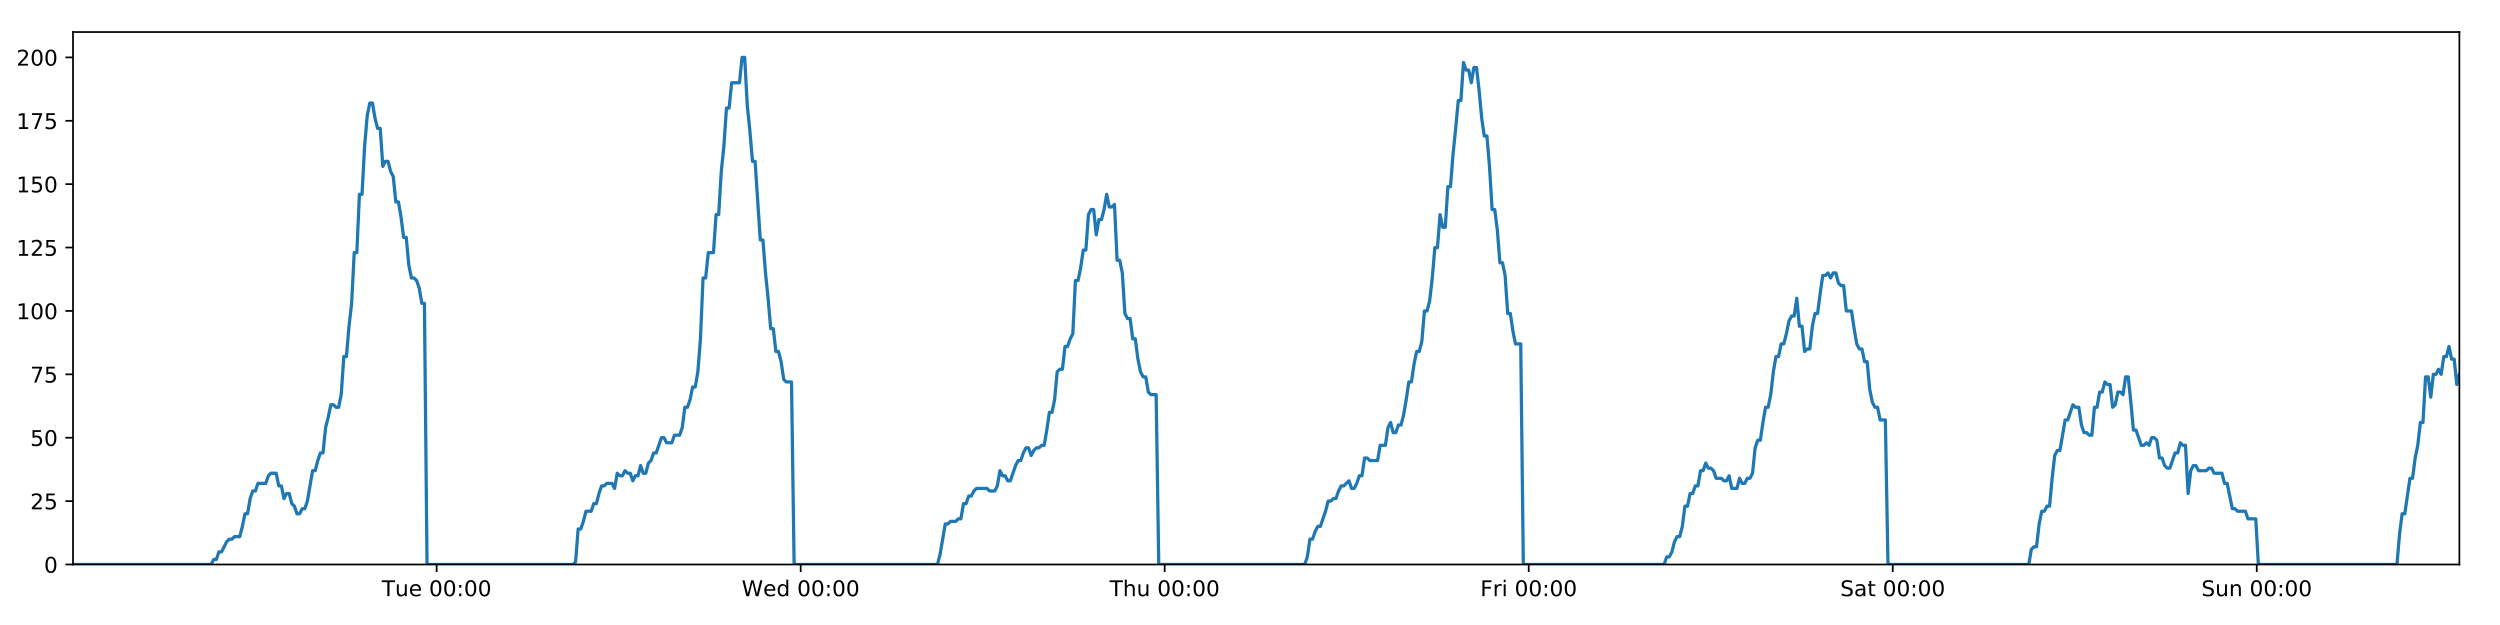
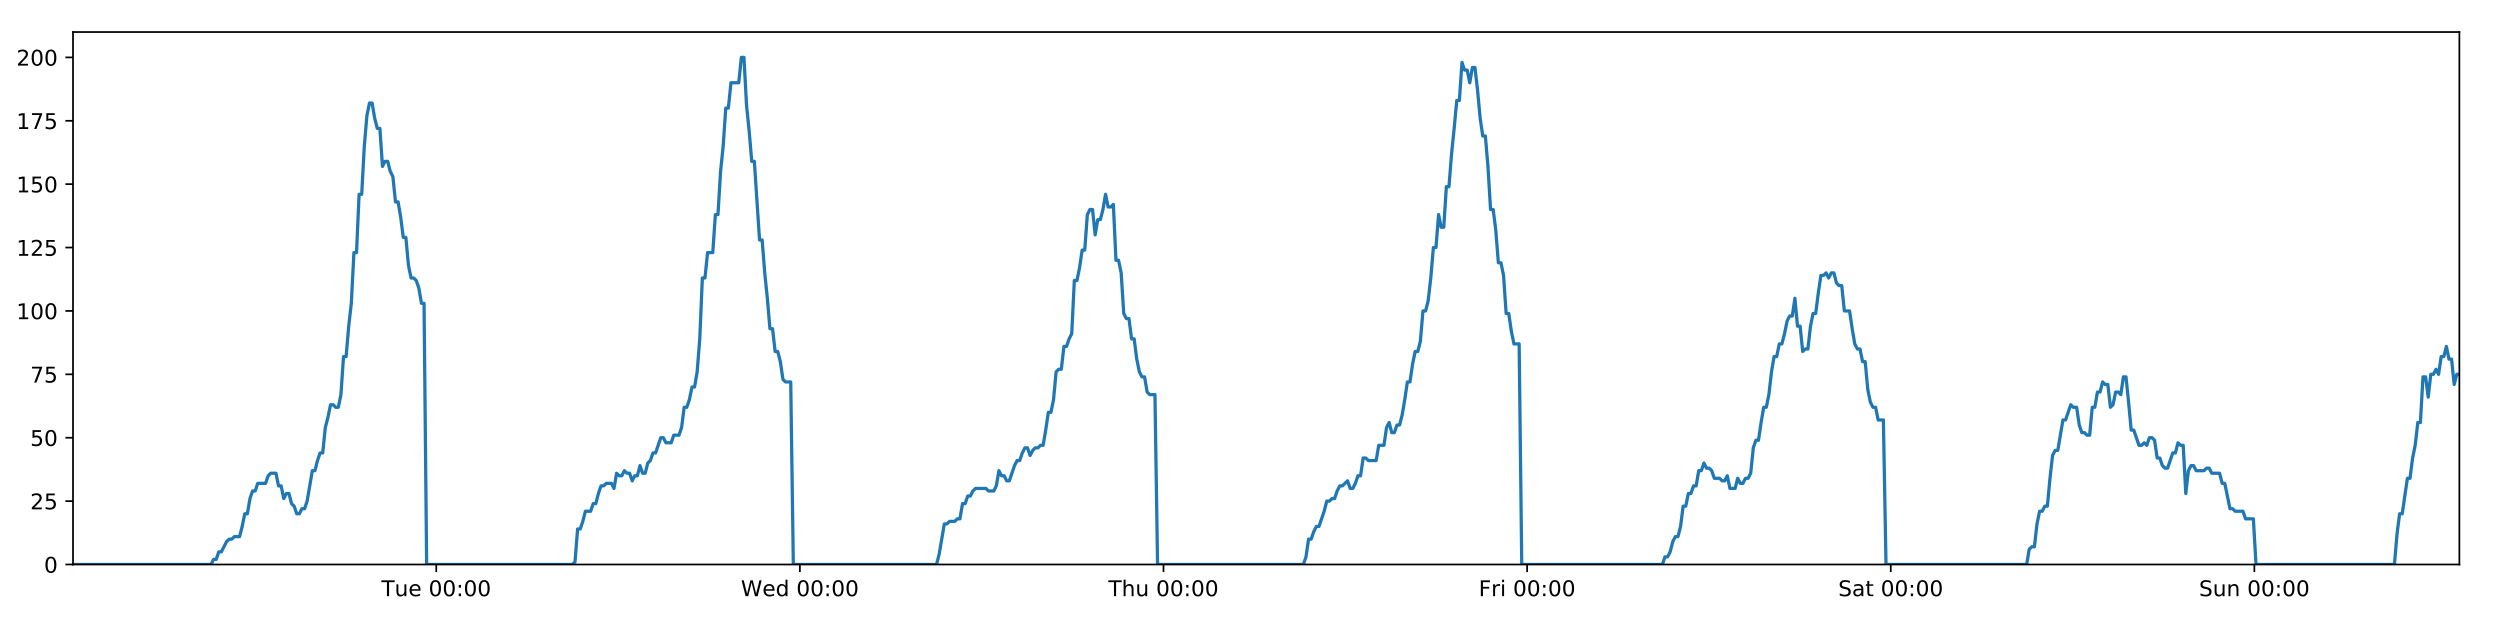
<svg xmlns="http://www.w3.org/2000/svg" xmlns:xlink="http://www.w3.org/1999/xlink" height="288pt" version="1.1" viewBox="0 0 1152 288" width="1152pt">
  <defs>
    <style type="text/css">
*{stroke-linecap:butt;stroke-linejoin:round;}
  </style>
  </defs>
  <g id="figure_1">
    <g id="patch_1">
      <path d="M 0 288  L 1152 288  L 1152 0  L 0 0  z " style="fill:#ffffff;" />
    </g>
    <g id="axes_1">
      <g id="patch_2">
        <path d="M 33.64 260.12  L 1133.28 260.12  L 1133.28 14.76  L 33.64 14.76  z " style="fill:#ffffff;" />
      </g>
      <g id="matplotlib.axis_1">
        <g id="xtick_1">
          <g id="line2d_1">
            <defs>
-               <path d="M 0 0  L 0 3.5  " id="m6ed9c13f2b" style="stroke:#000000;stroke-width:0.8;" />
-             </defs>
-             <g>
-               <use style="stroke:#000000;stroke-width:0.8;" x="201.209" xlink:href="#m6ed9c13f2b" y="260.12" />
+               <path d="M 0 0  L 0 3.5  " id="mf7a071a893" style="stroke:#000000;stroke-width:0.8;" />
+             </defs>
+             <g>
+               <use style="stroke:#000000;stroke-width:0.8;" x="201.026" xlink:href="#mf7a071a893" y="260.12" />
            </g>
          </g>
          <g id="text_1">
            <defs>
              <path d="M -0.297 72.906  L 61.375 72.906  L 61.375 64.594  L 35.5 64.594  L 35.5 0  L 25.594 0  L 25.594 64.594  L -0.297 64.594  z " id="DejaVuSans-84" />
              <path d="M 8.5 21.578  L 8.5 54.688  L 17.484 54.688  L 17.484 21.922  Q 17.484 14.156 20.5 10.266  Q 23.531 6.391 29.594 6.391  Q 36.859 6.391 41.078 11.031  Q 45.312 15.672 45.312 23.688  L 45.312 54.688  L 54.297 54.688  L 54.297 0  L 45.312 0  L 45.312 8.406  Q 42.047 3.422 37.719 1  Q 33.406 -1.422 27.688 -1.422  Q 18.266 -1.422 13.375 4.438  Q 8.5 10.297 8.5 21.578  z M 31.109 56  z " id="DejaVuSans-117" />
              <path d="M 56.203 29.594  L 56.203 25.203  L 14.891 25.203  Q 15.484 15.922 20.484 11.062  Q 25.484 6.203 34.422 6.203  Q 39.594 6.203 44.453 7.469  Q 49.312 8.734 54.109 11.281  L 54.109 2.781  Q 49.266 0.734 44.188 -0.344  Q 39.109 -1.422 33.891 -1.422  Q 20.797 -1.422 13.156 6.188  Q 5.516 13.812 5.516 26.812  Q 5.516 40.234 12.766 48.109  Q 20.016 56 32.328 56  Q 43.359 56 49.781 48.891  Q 56.203 41.797 56.203 29.594  z M 47.219 32.234  Q 47.125 39.594 43.094 43.984  Q 39.062 48.391 32.422 48.391  Q 24.906 48.391 20.391 44.141  Q 15.875 39.891 15.188 32.172  z " id="DejaVuSans-101" />
              <path id="DejaVuSans-32" />
              <path d="M 31.781 66.406  Q 24.172 66.406 20.328 58.906  Q 16.5 51.422 16.5 36.375  Q 16.5 21.391 20.328 13.891  Q 24.172 6.391 31.781 6.391  Q 39.453 6.391 43.281 13.891  Q 47.125 21.391 47.125 36.375  Q 47.125 51.422 43.281 58.906  Q 39.453 66.406 31.781 66.406  z M 31.781 74.219  Q 44.047 74.219 50.516 64.516  Q 56.984 54.828 56.984 36.375  Q 56.984 17.969 50.516 8.266  Q 44.047 -1.422 31.781 -1.422  Q 19.531 -1.422 13.062 8.266  Q 6.594 17.969 6.594 36.375  Q 6.594 54.828 13.062 64.516  Q 19.531 74.219 31.781 74.219  z " id="DejaVuSans-48" />
              <path d="M 11.719 12.406  L 22.016 12.406  L 22.016 0  L 11.719 0  z M 11.719 51.703  L 22.016 51.703  L 22.016 39.312  L 11.719 39.312  z " id="DejaVuSans-58" />
            </defs>
-             <g transform="translate(175.9234 274.7184)scale(0.1 -0.1)">
+             <g transform="translate(175.7405 274.7184)scale(0.1 -0.1)">
              <use xlink:href="#DejaVuSans-84" />
              <use x="60.85" xlink:href="#DejaVuSans-117" />
              <use x="124.229" xlink:href="#DejaVuSans-101" />
              <use x="185.752" xlink:href="#DejaVuSans-32" />
              <use x="217.539" xlink:href="#DejaVuSans-48" />
              <use x="281.162" xlink:href="#DejaVuSans-48" />
              <use x="344.785" xlink:href="#DejaVuSans-58" />
              <use x="378.477" xlink:href="#DejaVuSans-48" />
              <use x="442.1" xlink:href="#DejaVuSans-48" />
            </g>
          </g>
        </g>
        <g id="xtick_2">
          <g id="line2d_2">
            <g>
-               <use style="stroke:#000000;stroke-width:0.8;" x="368.949" xlink:href="#m6ed9c13f2b" y="260.12" />
+               <use style="stroke:#000000;stroke-width:0.8;" x="368.583" xlink:href="#mf7a071a893" y="260.12" />
            </g>
          </g>
          <g id="text_2">
            <defs>
              <path d="M 3.328 72.906  L 13.281 72.906  L 28.609 11.281  L 43.891 72.906  L 54.984 72.906  L 70.312 11.281  L 85.594 72.906  L 95.609 72.906  L 77.297 0  L 64.891 0  L 49.516 63.281  L 33.984 0  L 21.578 0  z " id="DejaVuSans-87" />
              <path d="M 45.406 46.391  L 45.406 75.984  L 54.391 75.984  L 54.391 0  L 45.406 0  L 45.406 8.203  Q 42.578 3.328 38.25 0.953  Q 33.938 -1.422 27.875 -1.422  Q 17.969 -1.422 11.734 6.484  Q 5.516 14.406 5.516 27.297  Q 5.516 40.188 11.734 48.094  Q 17.969 56 27.875 56  Q 33.938 56 38.25 53.625  Q 42.578 51.266 45.406 46.391  z M 14.797 27.297  Q 14.797 17.391 18.875 11.75  Q 22.953 6.109 30.078 6.109  Q 37.203 6.109 41.297 11.75  Q 45.406 17.391 45.406 27.297  Q 45.406 37.203 41.297 42.844  Q 37.203 48.484 30.078 48.484  Q 22.953 48.484 18.875 42.844  Q 14.797 37.203 14.797 27.297  z " id="DejaVuSans-100" />
            </defs>
-             <g transform="translate(341.7596 274.7184)scale(0.1 -0.1)">
+             <g transform="translate(341.3936 274.7184)scale(0.1 -0.1)">
              <use xlink:href="#DejaVuSans-87" />
              <use x="98.799" xlink:href="#DejaVuSans-101" />
              <use x="160.322" xlink:href="#DejaVuSans-100" />
              <use x="223.799" xlink:href="#DejaVuSans-32" />
              <use x="255.586" xlink:href="#DejaVuSans-48" />
              <use x="319.209" xlink:href="#DejaVuSans-48" />
              <use x="382.832" xlink:href="#DejaVuSans-58" />
              <use x="416.523" xlink:href="#DejaVuSans-48" />
              <use x="480.146" xlink:href="#DejaVuSans-48" />
            </g>
          </g>
        </g>
        <g id="xtick_3">
          <g id="line2d_3">
            <g>
-               <use style="stroke:#000000;stroke-width:0.8;" x="536.688" xlink:href="#m6ed9c13f2b" y="260.12" />
+               <use style="stroke:#000000;stroke-width:0.8;" x="536.139" xlink:href="#mf7a071a893" y="260.12" />
            </g>
          </g>
          <g id="text_3">
            <defs>
              <path d="M 54.891 33.016  L 54.891 0  L 45.906 0  L 45.906 32.719  Q 45.906 40.484 42.875 44.328  Q 39.844 48.188 33.797 48.188  Q 26.516 48.188 22.312 43.547  Q 18.109 38.922 18.109 30.906  L 18.109 0  L 9.078 0  L 9.078 75.984  L 18.109 75.984  L 18.109 46.188  Q 21.344 51.125 25.703 53.562  Q 30.078 56 35.797 56  Q 45.219 56 50.047 50.172  Q 54.891 44.344 54.891 33.016  z " id="DejaVuSans-104" />
            </defs>
-             <g transform="translate(511.2981 274.7184)scale(0.1 -0.1)">
+             <g transform="translate(510.7491 274.7184)scale(0.1 -0.1)">
              <use xlink:href="#DejaVuSans-84" />
              <use x="61.084" xlink:href="#DejaVuSans-104" />
              <use x="124.463" xlink:href="#DejaVuSans-117" />
              <use x="187.842" xlink:href="#DejaVuSans-32" />
              <use x="219.629" xlink:href="#DejaVuSans-48" />
              <use x="283.252" xlink:href="#DejaVuSans-48" />
              <use x="346.875" xlink:href="#DejaVuSans-58" />
              <use x="380.566" xlink:href="#DejaVuSans-48" />
              <use x="444.189" xlink:href="#DejaVuSans-48" />
            </g>
          </g>
        </g>
        <g id="xtick_4">
          <g id="line2d_4">
            <g>
-               <use style="stroke:#000000;stroke-width:0.8;" x="704.427" xlink:href="#m6ed9c13f2b" y="260.12" />
+               <use style="stroke:#000000;stroke-width:0.8;" x="703.695" xlink:href="#mf7a071a893" y="260.12" />
            </g>
          </g>
          <g id="text_4">
            <defs>
              <path d="M 9.812 72.906  L 51.703 72.906  L 51.703 64.594  L 19.672 64.594  L 19.672 43.109  L 48.578 43.109  L 48.578 34.812  L 19.672 34.812  L 19.672 0  L 9.812 0  z " id="DejaVuSans-70" />
              <path d="M 41.109 46.297  Q 39.594 47.172 37.812 47.578  Q 36.031 48 33.891 48  Q 26.266 48 22.188 43.047  Q 18.109 38.094 18.109 28.812  L 18.109 0  L 9.078 0  L 9.078 54.688  L 18.109 54.688  L 18.109 46.188  Q 20.953 51.172 25.484 53.578  Q 30.031 56 36.531 56  Q 37.453 56 38.578 55.875  Q 39.703 55.766 41.062 55.516  z " id="DejaVuSans-114" />
              <path d="M 9.422 54.688  L 18.406 54.688  L 18.406 0  L 9.422 0  z M 9.422 75.984  L 18.406 75.984  L 18.406 64.594  L 9.422 64.594  z " id="DejaVuSans-105" />
            </defs>
-             <g transform="translate(682.114 274.7184)scale(0.1 -0.1)">
+             <g transform="translate(681.3819 274.7184)scale(0.1 -0.1)">
              <use xlink:href="#DejaVuSans-70" />
              <use x="57.41" xlink:href="#DejaVuSans-114" />
              <use x="98.523" xlink:href="#DejaVuSans-105" />
              <use x="126.307" xlink:href="#DejaVuSans-32" />
              <use x="158.094" xlink:href="#DejaVuSans-48" />
              <use x="221.717" xlink:href="#DejaVuSans-48" />
              <use x="285.34" xlink:href="#DejaVuSans-58" />
              <use x="319.031" xlink:href="#DejaVuSans-48" />
              <use x="382.654" xlink:href="#DejaVuSans-48" />
            </g>
          </g>
        </g>
        <g id="xtick_5">
          <g id="line2d_5">
            <g>
-               <use style="stroke:#000000;stroke-width:0.8;" x="872.167" xlink:href="#m6ed9c13f2b" y="260.12" />
+               <use style="stroke:#000000;stroke-width:0.8;" x="871.251" xlink:href="#mf7a071a893" y="260.12" />
            </g>
          </g>
          <g id="text_5">
            <defs>
              <path d="M 53.516 70.516  L 53.516 60.891  Q 47.906 63.578 42.922 64.891  Q 37.938 66.219 33.297 66.219  Q 25.25 66.219 20.875 63.094  Q 16.5 59.969 16.5 54.203  Q 16.5 49.359 19.406 46.891  Q 22.312 44.438 30.422 42.922  L 36.375 41.703  Q 47.406 39.594 52.656 34.297  Q 57.906 29 57.906 20.125  Q 57.906 9.516 50.797 4.047  Q 43.703 -1.422 29.984 -1.422  Q 24.812 -1.422 18.969 -0.25  Q 13.141 0.922 6.891 3.219  L 6.891 13.375  Q 12.891 10.016 18.656 8.297  Q 24.422 6.594 29.984 6.594  Q 38.422 6.594 43.016 9.906  Q 47.609 13.234 47.609 19.391  Q 47.609 24.75 44.312 27.781  Q 41.016 30.812 33.5 32.328  L 27.484 33.5  Q 16.453 35.688 11.516 40.375  Q 6.594 45.062 6.594 53.422  Q 6.594 63.094 13.406 68.656  Q 20.219 74.219 32.172 74.219  Q 37.312 74.219 42.625 73.281  Q 47.953 72.359 53.516 70.516  z " id="DejaVuSans-83" />
              <path d="M 34.281 27.484  Q 23.391 27.484 19.188 25  Q 14.984 22.516 14.984 16.5  Q 14.984 11.719 18.141 8.906  Q 21.297 6.109 26.703 6.109  Q 34.188 6.109 38.703 11.406  Q 43.219 16.703 43.219 25.484  L 43.219 27.484  z M 52.203 31.203  L 52.203 0  L 43.219 0  L 43.219 8.297  Q 40.141 3.328 35.547 0.953  Q 30.953 -1.422 24.312 -1.422  Q 15.922 -1.422 10.953 3.297  Q 6 8.016 6 15.922  Q 6 25.141 12.172 29.828  Q 18.359 34.516 30.609 34.516  L 43.219 34.516  L 43.219 35.406  Q 43.219 41.609 39.141 45  Q 35.062 48.391 27.688 48.391  Q 23 48.391 18.547 47.266  Q 14.109 46.141 10.016 43.891  L 10.016 52.203  Q 14.938 54.109 19.578 55.047  Q 24.219 56 28.609 56  Q 40.484 56 46.344 49.844  Q 52.203 43.703 52.203 31.203  z " id="DejaVuSans-97" />
              <path d="M 18.312 70.219  L 18.312 54.688  L 36.812 54.688  L 36.812 47.703  L 18.312 47.703  L 18.312 18.016  Q 18.312 11.328 20.141 9.422  Q 21.969 7.516 27.594 7.516  L 36.812 7.516  L 36.812 0  L 27.594 0  Q 17.188 0 13.234 3.875  Q 9.281 7.766 9.281 18.016  L 9.281 47.703  L 2.688 47.703  L 2.688 54.688  L 9.281 54.688  L 9.281 70.219  z " id="DejaVuSans-116" />
            </defs>
-             <g transform="translate(847.9698 274.7184)scale(0.1 -0.1)">
+             <g transform="translate(847.0545 274.7184)scale(0.1 -0.1)">
              <use xlink:href="#DejaVuSans-83" />
              <use x="63.477" xlink:href="#DejaVuSans-97" />
              <use x="124.756" xlink:href="#DejaVuSans-116" />
              <use x="163.965" xlink:href="#DejaVuSans-32" />
              <use x="195.752" xlink:href="#DejaVuSans-48" />
              <use x="259.375" xlink:href="#DejaVuSans-48" />
              <use x="322.998" xlink:href="#DejaVuSans-58" />
              <use x="356.689" xlink:href="#DejaVuSans-48" />
              <use x="420.312" xlink:href="#DejaVuSans-48" />
            </g>
          </g>
        </g>
        <g id="xtick_6">
          <g id="line2d_6">
            <g>
-               <use style="stroke:#000000;stroke-width:0.8;" x="1039.906" xlink:href="#m6ed9c13f2b" y="260.12" />
+               <use style="stroke:#000000;stroke-width:0.8;" x="1038.808" xlink:href="#mf7a071a893" y="260.12" />
            </g>
          </g>
          <g id="text_6">
            <defs>
              <path d="M 54.891 33.016  L 54.891 0  L 45.906 0  L 45.906 32.719  Q 45.906 40.484 42.875 44.328  Q 39.844 48.188 33.797 48.188  Q 26.516 48.188 22.312 43.547  Q 18.109 38.922 18.109 30.906  L 18.109 0  L 9.078 0  L 9.078 54.688  L 18.109 54.688  L 18.109 46.188  Q 21.344 51.125 25.703 53.562  Q 30.078 56 35.797 56  Q 45.219 56 50.047 50.172  Q 54.891 44.344 54.891 33.016  z " id="DejaVuSans-110" />
            </defs>
-             <g transform="translate(1014.396 274.7184)scale(0.1 -0.1)">
+             <g transform="translate(1013.297 274.7184)scale(0.1 -0.1)">
              <use xlink:href="#DejaVuSans-83" />
              <use x="63.477" xlink:href="#DejaVuSans-117" />
              <use x="126.855" xlink:href="#DejaVuSans-110" />
              <use x="190.234" xlink:href="#DejaVuSans-32" />
              <use x="222.021" xlink:href="#DejaVuSans-48" />
              <use x="285.645" xlink:href="#DejaVuSans-48" />
              <use x="349.268" xlink:href="#DejaVuSans-58" />
              <use x="382.959" xlink:href="#DejaVuSans-48" />
              <use x="446.582" xlink:href="#DejaVuSans-48" />
            </g>
          </g>
        </g>
      </g>
      <g id="matplotlib.axis_2">
        <g id="ytick_1">
          <g id="line2d_7">
            <defs>
-               <path d="M 0 0  L -3.5 0  " id="m024f0923ad" style="stroke:#000000;stroke-width:0.8;" />
-             </defs>
-             <g>
-               <use style="stroke:#000000;stroke-width:0.8;" x="33.64" xlink:href="#m024f0923ad" y="260.12" />
+               <path d="M 0 0  L -3.5 0  " id="m277055b78c" style="stroke:#000000;stroke-width:0.8;" />
+             </defs>
+             <g>
+               <use style="stroke:#000000;stroke-width:0.8;" x="33.64" xlink:href="#m277055b78c" y="260.12" />
            </g>
          </g>
          <g id="text_7">
            <g transform="translate(20.2775 263.9192)scale(0.1 -0.1)">
              <use xlink:href="#DejaVuSans-48" />
            </g>
          </g>
        </g>
        <g id="ytick_2">
          <g id="line2d_8">
            <g>
-               <use style="stroke:#000000;stroke-width:0.8;" x="33.64" xlink:href="#m024f0923ad" y="230.91" />
+               <use style="stroke:#000000;stroke-width:0.8;" x="33.64" xlink:href="#m277055b78c" y="230.91" />
            </g>
          </g>
          <g id="text_8">
            <defs>
              <path d="M 19.188 8.297  L 53.609 8.297  L 53.609 0  L 7.328 0  L 7.328 8.297  Q 12.938 14.109 22.625 23.891  Q 32.328 33.688 34.812 36.531  Q 39.547 41.844 41.422 45.531  Q 43.312 49.219 43.312 52.781  Q 43.312 58.594 39.234 62.25  Q 35.156 65.922 28.609 65.922  Q 23.969 65.922 18.812 64.312  Q 13.672 62.703 7.812 59.422  L 7.812 69.391  Q 13.766 71.781 18.938 73  Q 24.125 74.219 28.422 74.219  Q 39.75 74.219 46.484 68.547  Q 53.219 62.891 53.219 53.422  Q 53.219 48.922 51.531 44.891  Q 49.859 40.875 45.406 35.406  Q 44.188 33.984 37.641 27.219  Q 31.109 20.453 19.188 8.297  z " id="DejaVuSans-50" />
              <path d="M 10.797 72.906  L 49.516 72.906  L 49.516 64.594  L 19.828 64.594  L 19.828 46.734  Q 21.969 47.469 24.109 47.828  Q 26.266 48.188 28.422 48.188  Q 40.625 48.188 47.75 41.5  Q 54.891 34.812 54.891 23.391  Q 54.891 11.625 47.562 5.094  Q 40.234 -1.422 26.906 -1.422  Q 22.312 -1.422 17.547 -0.641  Q 12.797 0.141 7.719 1.703  L 7.719 11.625  Q 12.109 9.234 16.797 8.062  Q 21.484 6.891 26.703 6.891  Q 35.156 6.891 40.078 11.328  Q 45.016 15.766 45.016 23.391  Q 45.016 31 40.078 35.438  Q 35.156 39.891 26.703 39.891  Q 22.75 39.891 18.812 39.016  Q 14.891 38.141 10.797 36.281  z " id="DejaVuSans-53" />
            </defs>
            <g transform="translate(13.915 234.7097)scale(0.1 -0.1)">
              <use xlink:href="#DejaVuSans-50" />
              <use x="63.623" xlink:href="#DejaVuSans-53" />
            </g>
          </g>
        </g>
        <g id="ytick_3">
          <g id="line2d_9">
            <g>
-               <use style="stroke:#000000;stroke-width:0.8;" x="33.64" xlink:href="#m024f0923ad" y="201.701" />
+               <use style="stroke:#000000;stroke-width:0.8;" x="33.64" xlink:href="#m277055b78c" y="201.701" />
            </g>
          </g>
          <g id="text_9">
            <g transform="translate(13.915 205.5002)scale(0.1 -0.1)">
              <use xlink:href="#DejaVuSans-53" />
              <use x="63.623" xlink:href="#DejaVuSans-48" />
            </g>
          </g>
        </g>
        <g id="ytick_4">
          <g id="line2d_10">
            <g>
-               <use style="stroke:#000000;stroke-width:0.8;" x="33.64" xlink:href="#m024f0923ad" y="172.491" />
+               <use style="stroke:#000000;stroke-width:0.8;" x="33.64" xlink:href="#m277055b78c" y="172.491" />
            </g>
          </g>
          <g id="text_10">
            <defs>
              <path d="M 8.203 72.906  L 55.078 72.906  L 55.078 68.703  L 28.609 0  L 18.312 0  L 43.219 64.594  L 8.203 64.594  z " id="DejaVuSans-55" />
            </defs>
            <g transform="translate(13.915 176.2906)scale(0.1 -0.1)">
              <use xlink:href="#DejaVuSans-55" />
              <use x="63.623" xlink:href="#DejaVuSans-53" />
            </g>
          </g>
        </g>
        <g id="ytick_5">
          <g id="line2d_11">
            <g>
-               <use style="stroke:#000000;stroke-width:0.8;" x="33.64" xlink:href="#m024f0923ad" y="143.282" />
+               <use style="stroke:#000000;stroke-width:0.8;" x="33.64" xlink:href="#m277055b78c" y="143.282" />
            </g>
          </g>
          <g id="text_11">
            <defs>
              <path d="M 12.406 8.297  L 28.516 8.297  L 28.516 63.922  L 10.984 60.406  L 10.984 69.391  L 28.422 72.906  L 38.281 72.906  L 38.281 8.297  L 54.391 8.297  L 54.391 0  L 12.406 0  z " id="DejaVuSans-49" />
            </defs>
            <g transform="translate(7.5525 147.0811)scale(0.1 -0.1)">
              <use xlink:href="#DejaVuSans-49" />
              <use x="63.623" xlink:href="#DejaVuSans-48" />
              <use x="127.246" xlink:href="#DejaVuSans-48" />
            </g>
          </g>
        </g>
        <g id="ytick_6">
          <g id="line2d_12">
            <g>
-               <use style="stroke:#000000;stroke-width:0.8;" x="33.64" xlink:href="#m024f0923ad" y="114.072" />
+               <use style="stroke:#000000;stroke-width:0.8;" x="33.64" xlink:href="#m277055b78c" y="114.072" />
            </g>
          </g>
          <g id="text_12">
            <g transform="translate(7.5525 117.8716)scale(0.1 -0.1)">
              <use xlink:href="#DejaVuSans-49" />
              <use x="63.623" xlink:href="#DejaVuSans-50" />
              <use x="127.246" xlink:href="#DejaVuSans-53" />
            </g>
          </g>
        </g>
        <g id="ytick_7">
          <g id="line2d_13">
            <g>
-               <use style="stroke:#000000;stroke-width:0.8;" x="33.64" xlink:href="#m024f0923ad" y="84.863" />
+               <use style="stroke:#000000;stroke-width:0.8;" x="33.64" xlink:href="#m277055b78c" y="84.863" />
            </g>
          </g>
          <g id="text_13">
            <g transform="translate(7.5525 88.66208)scale(0.1 -0.1)">
              <use xlink:href="#DejaVuSans-49" />
              <use x="63.623" xlink:href="#DejaVuSans-53" />
              <use x="127.246" xlink:href="#DejaVuSans-48" />
            </g>
          </g>
        </g>
        <g id="ytick_8">
          <g id="line2d_14">
            <g>
-               <use style="stroke:#000000;stroke-width:0.8;" x="33.64" xlink:href="#m024f0923ad" y="55.653" />
+               <use style="stroke:#000000;stroke-width:0.8;" x="33.64" xlink:href="#m277055b78c" y="55.653" />
            </g>
          </g>
          <g id="text_14">
            <g transform="translate(7.5525 59.45255)scale(0.1 -0.1)">
              <use xlink:href="#DejaVuSans-49" />
              <use x="63.623" xlink:href="#DejaVuSans-55" />
              <use x="127.246" xlink:href="#DejaVuSans-53" />
            </g>
          </g>
        </g>
        <g id="ytick_9">
          <g id="line2d_15">
            <g>
-               <use style="stroke:#000000;stroke-width:0.8;" x="33.64" xlink:href="#m024f0923ad" y="26.444" />
+               <use style="stroke:#000000;stroke-width:0.8;" x="33.64" xlink:href="#m277055b78c" y="26.444" />
            </g>
          </g>
          <g id="text_15">
            <g transform="translate(7.5525 30.24303)scale(0.1 -0.1)">
              <use xlink:href="#DejaVuSans-50" />
              <use x="63.623" xlink:href="#DejaVuSans-48" />
              <use x="127.246" xlink:href="#DejaVuSans-48" />
            </g>
          </g>
        </g>
      </g>
      <g id="line2d_16">
-         <path clip-path="url(#p50143f40ba)" d="M 33.64 260.12  L 97.287 260.12  L 98.486 257.783  L 99.686 257.783  L 100.886 254.278  L 102.086 254.278  L 104.484 249.605  L 105.683 248.436  L 106.881 248.436  L 108.08 247.268  L 110.477 247.268  L 111.676 242.594  L 112.875 236.752  L 114.073 236.752  L 115.272 229.742  L 116.473 226.237  L 117.671 226.237  L 118.87 222.732  L 122.465 222.732  L 123.663 219.227  L 124.861 218.058  L 127.259 218.058  L 128.457 223.9  L 129.656 223.9  L 130.856 229.742  L 132.054 227.405  L 133.253 227.405  L 134.451 232.079  L 135.65 233.247  L 136.849 236.752  L 138.047 236.752  L 139.248 234.416  L 140.445 234.416  L 141.644 230.91  L 144.039 216.89  L 145.237 216.89  L 146.435 212.216  L 147.634 208.711  L 148.834 208.711  L 150.032 197.027  L 151.235 192.354  L 152.438 186.512  L 153.636 186.512  L 154.835 187.68  L 156.033 187.68  L 157.232 181.838  L 158.43 164.313  L 159.628 164.313  L 160.826 150.292  L 162.025 139.777  L 163.225 116.409  L 164.423 116.409  L 165.62 89.536  L 166.821 89.536  L 168.019 67.337  L 169.216 53.317  L 170.414 47.475  L 171.612 47.475  L 172.81 54.485  L 174.008 59.158  L 175.206 59.158  L 176.405 76.684  L 177.603 74.347  L 178.803 74.347  L 180.002 79.021  L 181.2 81.358  L 182.399 93.042  L 183.597 93.042  L 184.795 100.052  L 185.993 109.399  L 187.19 109.399  L 188.388 122.251  L 189.586 128.093  L 190.786 128.093  L 191.983 129.261  L 193.181 132.766  L 194.379 139.777  L 195.576 139.777  L 196.773 260.12  L 264.035 260.12  L 265.214 258.952  L 266.415 243.763  L 267.616 243.763  L 268.816 240.258  L 270.015 235.584  L 272.416 235.584  L 273.614 232.079  L 274.812 232.079  L 276.011 227.405  L 277.21 223.9  L 278.407 223.9  L 279.607 222.732  L 282.003 222.732  L 283.201 225.069  L 284.402 218.058  L 285.602 219.227  L 286.8 219.227  L 287.998 216.89  L 289.197 218.058  L 290.396 218.058  L 291.594 221.563  L 292.791 219.227  L 293.99 219.227  L 295.19 214.553  L 296.387 218.058  L 297.585 218.058  L 298.782 213.385  L 299.983 212.216  L 301.183 208.711  L 302.382 208.711  L 304.777 201.701  L 305.977 201.701  L 307.177 204.038  L 309.581 204.038  L 310.779 200.533  L 313.177 200.533  L 314.377 197.027  L 315.575 187.68  L 316.773 187.68  L 317.971 184.175  L 319.169 178.333  L 320.367 178.333  L 321.568 171.323  L 322.766 156.134  L 323.965 128.093  L 325.167 128.093  L 326.37 116.409  L 328.766 116.409  L 329.968 98.883  L 331.166 98.883  L 332.364 79.021  L 333.562 67.337  L 334.76 49.811  L 335.957 49.811  L 337.157 38.128  L 340.751 38.128  L 341.951 26.444  L 343.152 26.444  L 344.349 48.643  L 345.548 60.327  L 346.746 74.347  L 347.946 74.347  L 350.342 110.567  L 351.543 110.567  L 352.74 125.756  L 353.939 137.44  L 355.136 151.461  L 356.337 151.461  L 357.535 161.976  L 358.734 161.976  L 359.935 166.65  L 361.133 174.828  L 362.332 175.997  L 364.729 175.997  L 365.926 260.12  L 431.989 260.12  L 433.187 255.446  L 435.583 241.426  L 436.784 241.426  L 437.982 240.258  L 440.382 240.258  L 441.58 239.089  L 442.778 239.089  L 443.978 232.079  L 445.178 232.079  L 446.376 228.574  L 447.576 228.574  L 448.775 226.237  L 449.975 225.069  L 454.771 225.069  L 455.974 226.237  L 458.37 226.237  L 459.568 223.9  L 460.768 216.89  L 461.965 219.227  L 463.166 219.227  L 464.366 221.563  L 465.564 221.563  L 467.96 214.553  L 469.161 212.216  L 470.361 212.216  L 471.558 208.711  L 472.758 206.374  L 473.958 206.374  L 475.156 209.88  L 476.356 207.543  L 477.556 206.374  L 478.756 206.374  L 479.957 205.206  L 481.156 205.206  L 482.354 198.196  L 483.554 190.017  L 484.755 190.017  L 485.955 184.175  L 487.155 171.323  L 488.353 170.155  L 489.555 170.155  L 490.755 159.639  L 491.956 159.639  L 493.155 156.134  L 494.355 153.797  L 495.555 129.261  L 496.764 129.261  L 497.963 123.419  L 499.161 115.241  L 500.361 115.241  L 501.559 98.883  L 502.758 96.547  L 503.956 96.547  L 505.156 108.23  L 506.358 101.22  L 507.555 101.22  L 508.753 96.547  L 509.954 89.536  L 511.157 95.378  L 512.358 95.378  L 513.558 94.21  L 514.758 119.914  L 515.958 119.914  L 517.156 125.756  L 518.356 144.45  L 519.556 146.787  L 520.756 146.787  L 521.956 156.134  L 523.153 156.134  L 524.353 165.481  L 525.554 171.323  L 526.752 173.66  L 527.952 173.66  L 529.152 180.67  L 530.35 181.838  L 532.75 181.838  L 533.951 260.12  L 601.221 260.12  L 602.418 256.615  L 603.615 248.436  L 604.813 248.436  L 606.013 244.931  L 607.212 242.594  L 608.41 242.594  L 610.808 235.584  L 612.008 230.91  L 613.208 230.91  L 614.406 229.742  L 615.605 229.742  L 616.803 226.237  L 618.003 223.9  L 619.202 223.9  L 621.599 221.563  L 622.798 225.069  L 623.998 225.069  L 625.196 222.732  L 626.395 219.227  L 627.594 219.227  L 628.793 211.048  L 629.991 211.048  L 631.19 212.216  L 634.787 212.216  L 635.987 205.206  L 638.384 205.206  L 639.584 197.027  L 640.783 194.691  L 641.983 199.364  L 643.183 199.364  L 644.388 195.859  L 645.587 195.859  L 646.785 191.186  L 647.984 184.175  L 649.182 175.997  L 650.382 175.997  L 651.581 167.818  L 652.781 161.976  L 653.981 161.976  L 655.182 157.302  L 656.382 143.282  L 657.584 143.282  L 658.784 138.608  L 659.984 128.093  L 661.184 114.072  L 662.383 114.072  L 663.581 98.883  L 664.779 104.725  L 665.977 104.725  L 667.176 86.031  L 668.375 86.031  L 669.578 70.842  L 670.777 59.158  L 671.976 46.306  L 673.177 46.306  L 674.378 28.781  L 675.578 32.286  L 676.776 32.286  L 677.975 38.128  L 679.173 31.117  L 680.37 31.117  L 681.568 41.633  L 682.767 54.485  L 683.965 62.664  L 685.163 62.664  L 686.36 76.684  L 687.563 96.547  L 688.761 96.547  L 689.961 105.894  L 691.16 121.083  L 692.358 121.083  L 693.556 126.925  L 694.756 144.45  L 695.956 144.45  L 697.153 152.629  L 698.351 158.471  L 700.75 158.471  L 701.948 260.12  L 766.839 260.12  L 768.017 256.615  L 769.216 256.615  L 770.414 254.278  L 771.612 249.605  L 772.81 247.268  L 774.01 247.268  L 775.209 242.594  L 776.408 233.247  L 777.607 233.247  L 778.805 227.405  L 780.002 227.405  L 781.2 223.9  L 782.4 223.9  L 783.598 216.89  L 784.796 216.89  L 785.994 213.385  L 787.192 215.722  L 788.39 215.722  L 789.588 216.89  L 790.787 220.395  L 793.188 220.395  L 794.386 221.563  L 795.584 221.563  L 796.782 219.227  L 797.98 225.069  L 800.375 225.069  L 801.572 220.395  L 802.771 222.732  L 803.971 222.732  L 805.17 220.395  L 806.37 220.395  L 807.569 218.058  L 808.766 206.374  L 809.964 202.869  L 811.163 202.869  L 812.361 194.691  L 813.559 187.68  L 814.756 187.68  L 815.957 181.838  L 817.159 171.323  L 818.359 164.313  L 819.56 164.313  L 820.758 158.471  L 821.955 158.471  L 823.157 153.797  L 824.355 147.955  L 825.554 145.619  L 826.756 145.619  L 827.955 137.44  L 829.153 150.292  L 830.351 150.292  L 831.555 161.976  L 832.753 160.808  L 833.95 160.808  L 835.148 150.292  L 836.346 144.45  L 837.546 144.45  L 838.745 135.103  L 839.943 126.925  L 841.143 126.925  L 842.341 125.756  L 843.54 128.093  L 844.741 125.756  L 845.951 125.756  L 847.152 130.43  L 848.355 131.598  L 849.558 131.598  L 850.77 143.282  L 853.176 143.282  L 854.38 151.461  L 855.579 158.471  L 856.782 160.808  L 857.982 160.808  L 859.183 166.65  L 860.381 166.65  L 861.582 179.502  L 862.78 185.344  L 863.979 187.68  L 865.177 187.68  L 866.376 193.522  L 868.773 193.522  L 869.982 260.12  L 934.862 260.12  L 936.04 253.11  L 937.238 251.941  L 938.438 251.941  L 939.637 241.426  L 940.834 235.584  L 942.031 235.584  L 943.229 233.247  L 944.426 233.247  L 945.623 220.395  L 946.822 209.88  L 948.02 207.543  L 949.217 207.543  L 951.612 193.522  L 952.809 193.522  L 955.206 186.512  L 956.403 187.68  L 957.925 187.68  L 959.123 195.859  L 960.324 199.364  L 961.521 199.364  L 962.721 200.533  L 963.923 200.533  L 965.12 187.68  L 966.318 187.68  L 967.515 180.67  L 968.713 180.67  L 969.911 175.997  L 971.108 177.165  L 972.307 177.165  L 973.506 187.68  L 974.704 186.512  L 975.901 180.67  L 977.099 180.67  L 978.296 181.838  L 979.493 173.66  L 980.691 173.66  L 981.889 185.344  L 983.088 198.196  L 984.285 198.196  L 986.683 205.206  L 987.882 205.206  L 989.081 204.038  L 990.28 205.206  L 991.48 201.701  L 992.68 201.701  L 993.88 202.869  L 995.08 211.048  L 996.28 211.048  L 997.478 214.553  L 998.676 215.722  L 999.876 215.722  L 1002.276 208.711  L 1003.476 208.711  L 1004.676 204.038  L 1005.876 205.206  L 1007.076 205.206  L 1008.277 227.405  L 1009.477 216.89  L 1010.676 214.553  L 1011.874 214.553  L 1013.072 216.89  L 1016.669 216.89  L 1017.867 215.722  L 1019.068 215.722  L 1020.266 218.058  L 1023.863 218.058  L 1025.063 222.732  L 1026.262 222.732  L 1028.661 234.416  L 1029.861 234.416  L 1031.061 235.584  L 1034.658 235.584  L 1035.858 239.089  L 1039.457 239.089  L 1040.656 260.12  L 1104.516 260.12  L 1105.714 246.099  L 1106.911 236.752  L 1108.11 236.752  L 1110.507 220.395  L 1111.706 220.395  L 1112.904 211.048  L 1114.102 205.206  L 1115.302 194.691  L 1116.5 194.691  L 1117.699 173.66  L 1118.899 173.66  L 1120.097 183.007  L 1121.295 172.491  L 1122.493 172.491  L 1123.692 170.155  L 1124.89 172.491  L 1126.09 164.313  L 1127.29 164.313  L 1128.487 159.639  L 1129.687 165.481  L 1130.885 165.481  L 1132.083 177.165  L 1133.28 172.491  L 1133.28 172.491  " style="fill:none;stroke:#1f77b4;stroke-linecap:square;stroke-width:1.5;" />
+         <path clip-path="url(#p26cb883eb7)" d="M 33.64 260.12  L 97.218 260.12  L 98.416 257.783  L 99.614 257.783  L 100.813 254.278  L 102.012 254.278  L 104.406 249.605  L 105.604 248.436  L 106.801 248.436  L 107.998 247.268  L 110.393 247.268  L 111.591 242.594  L 112.788 236.752  L 113.985 236.752  L 115.183 229.742  L 116.382 226.237  L 117.579 226.237  L 118.777 222.732  L 122.368 222.732  L 123.565 219.227  L 124.761 218.058  L 127.157 218.058  L 128.354 223.9  L 129.551 223.9  L 130.75 229.742  L 131.947 227.405  L 133.144 227.405  L 134.341 232.079  L 135.538 233.247  L 136.736 236.752  L 137.933 236.752  L 139.132 234.416  L 140.328 234.416  L 141.526 230.91  L 143.919 216.89  L 145.115 216.89  L 146.312 212.216  L 147.51 208.711  L 148.708 208.711  L 149.905 197.027  L 151.107 192.354  L 152.308 186.512  L 153.505 186.512  L 154.703 187.68  L 155.899 187.68  L 157.097 181.838  L 158.294 164.313  L 159.49 164.313  L 160.688 150.292  L 161.885 139.777  L 163.083 116.409  L 164.28 116.409  L 165.476 89.536  L 166.675 89.536  L 167.872 67.337  L 169.068 53.317  L 170.265 47.475  L 171.461 47.475  L 172.658 54.485  L 173.854 59.158  L 175.052 59.158  L 176.249 76.684  L 177.446 74.347  L 178.644 74.347  L 179.842 79.021  L 181.039 81.358  L 182.237 93.042  L 183.433 93.042  L 184.63 100.052  L 185.826 109.399  L 187.022 109.399  L 188.219 122.251  L 189.416 128.093  L 190.614 128.093  L 191.81 129.261  L 193.007 132.766  L 194.203 139.777  L 195.399 139.777  L 196.595 260.12  L 263.783 260.12  L 264.961 258.952  L 266.161 243.763  L 267.36 243.763  L 268.56 240.258  L 269.757 235.584  L 272.155 235.584  L 273.352 232.079  L 274.549 232.079  L 275.746 227.405  L 276.944 223.9  L 278.14 223.9  L 279.338 222.732  L 281.732 222.732  L 282.929 225.069  L 284.128 218.058  L 285.327 219.227  L 286.523 219.227  L 287.721 216.89  L 288.918 218.058  L 290.116 218.058  L 291.312 221.563  L 292.509 219.227  L 293.706 219.227  L 294.904 214.553  L 296.101 218.058  L 297.297 218.058  L 298.493 213.385  L 299.692 212.216  L 300.891 208.711  L 302.088 208.711  L 304.481 201.701  L 305.68 201.701  L 306.879 204.038  L 309.28 204.038  L 310.476 200.533  L 312.872 200.533  L 314.07 197.027  L 315.267 187.68  L 316.464 187.68  L 317.66 184.175  L 318.857 178.333  L 320.054 178.333  L 321.253 171.323  L 322.451 156.134  L 323.648 128.093  L 324.848 128.093  L 326.05 116.409  L 328.444 116.409  L 329.644 98.883  L 330.841 98.883  L 332.038 79.021  L 333.234 67.337  L 334.431 49.811  L 335.628 49.811  L 336.826 38.128  L 340.415 38.128  L 341.615 26.444  L 342.814 26.444  L 344.01 48.643  L 345.207 60.327  L 346.404 74.347  L 347.603 74.347  L 349.996 110.567  L 351.196 110.567  L 352.392 125.756  L 353.589 137.44  L 354.785 151.461  L 355.985 151.461  L 357.182 161.976  L 358.379 161.976  L 359.579 166.65  L 360.775 174.828  L 361.973 175.997  L 364.367 175.997  L 365.563 260.12  L 431.554 260.12  L 432.751 255.446  L 435.145 241.426  L 436.344 241.426  L 437.541 240.258  L 439.938 240.258  L 441.135 239.089  L 442.332 239.089  L 443.53 232.079  L 444.729 232.079  L 445.926 228.574  L 447.124 228.574  L 448.322 226.237  L 449.52 225.069  L 454.311 225.069  L 455.513 226.237  L 457.906 226.237  L 459.103 223.9  L 460.301 216.89  L 461.498 219.227  L 462.697 219.227  L 463.896 221.563  L 465.092 221.563  L 467.486 214.553  L 468.685 212.216  L 469.884 212.216  L 471.08 208.711  L 472.279 206.374  L 473.478 206.374  L 474.675 209.88  L 475.873 207.543  L 477.071 206.374  L 478.27 206.374  L 479.47 205.206  L 480.667 205.206  L 481.864 198.196  L 483.063 190.017  L 484.263 190.017  L 485.462 184.175  L 486.66 171.323  L 487.856 170.155  L 489.057 170.155  L 490.256 159.639  L 491.455 159.639  L 492.653 156.134  L 493.852 153.797  L 495.051 129.261  L 496.258 129.261  L 497.456 123.419  L 498.653 115.241  L 499.851 115.241  L 501.049 98.883  L 502.246 96.547  L 503.443 96.547  L 504.641 108.23  L 505.842 101.22  L 507.038 101.22  L 508.234 96.547  L 509.434 89.536  L 510.636 95.378  L 511.835 95.378  L 513.034 94.21  L 514.233 119.914  L 515.432 119.914  L 516.628 125.756  L 517.827 144.45  L 519.026 146.787  L 520.224 146.787  L 521.423 156.134  L 522.619 156.134  L 523.818 165.481  L 525.017 171.323  L 526.213 173.66  L 527.413 173.66  L 528.612 180.67  L 529.807 181.838  L 532.205 181.838  L 533.404 260.12  L 600.601 260.12  L 601.797 256.615  L 602.993 248.436  L 604.19 248.436  L 605.389 244.931  L 606.586 242.594  L 607.782 242.594  L 610.179 235.584  L 611.377 230.91  L 612.576 230.91  L 613.772 229.742  L 614.97 229.742  L 616.166 226.237  L 617.365 223.9  L 618.563 223.9  L 620.958 221.563  L 622.155 225.069  L 623.353 225.069  L 624.55 222.732  L 625.748 219.227  L 626.945 219.227  L 628.143 211.048  L 629.34 211.048  L 630.537 212.216  L 634.131 212.216  L 635.329 205.206  L 637.724 205.206  L 638.922 197.027  L 640.12 194.691  L 641.319 199.364  L 642.518 199.364  L 643.722 195.859  L 644.919 195.859  L 646.116 191.186  L 647.313 184.175  L 648.511 175.997  L 649.709 175.997  L 650.907 167.818  L 652.106 161.976  L 653.304 161.976  L 654.503 157.302  L 655.702 143.282  L 656.903 143.282  L 658.102 138.608  L 659.3 128.093  L 660.499 114.072  L 661.696 114.072  L 662.893 98.883  L 664.09 104.725  L 665.287 104.725  L 666.485 86.031  L 667.682 86.031  L 668.884 70.842  L 670.082 59.158  L 671.28 46.306  L 672.479 46.306  L 673.679 28.781  L 674.877 32.286  L 676.074 32.286  L 677.272 38.128  L 678.468 31.117  L 679.664 31.117  L 680.861 41.633  L 682.058 54.485  L 683.255 62.664  L 684.452 62.664  L 685.648 76.684  L 686.849 96.547  L 688.046 96.547  L 689.244 105.894  L 690.443 121.083  L 691.639 121.083  L 692.836 126.925  L 694.034 144.45  L 695.233 144.45  L 696.429 152.629  L 697.626 158.471  L 700.022 158.471  L 701.218 260.12  L 766.038 260.12  L 767.216 256.615  L 768.413 256.615  L 769.61 254.278  L 770.806 249.605  L 772.003 247.268  L 773.202 247.268  L 774.4 242.594  L 775.597 233.247  L 776.795 233.247  L 777.991 227.405  L 779.188 227.405  L 780.384 223.9  L 781.583 223.9  L 782.779 216.89  L 783.976 216.89  L 785.173 213.385  L 786.369 215.722  L 787.566 215.722  L 788.763 216.89  L 789.96 220.395  L 792.359 220.395  L 793.555 221.563  L 794.752 221.563  L 795.949 219.227  L 797.146 225.069  L 799.538 225.069  L 800.734 220.395  L 801.932 222.732  L 803.13 222.732  L 804.328 220.395  L 805.527 220.395  L 806.724 218.058  L 807.92 206.374  L 809.117 202.869  L 810.315 202.869  L 811.511 194.691  L 812.708 187.68  L 813.904 187.68  L 815.103 181.838  L 816.304 171.323  L 817.502 164.313  L 818.702 164.313  L 819.899 158.471  L 821.095 158.471  L 822.295 153.797  L 823.492 147.955  L 824.69 145.619  L 825.89 145.619  L 827.088 137.44  L 828.285 150.292  L 829.481 150.292  L 830.684 161.976  L 831.881 160.808  L 833.077 160.808  L 834.273 150.292  L 835.47 144.45  L 836.669 144.45  L 837.866 135.103  L 839.063 126.925  L 840.261 126.925  L 841.458 125.756  L 842.656 128.093  L 843.856 125.756  L 845.064 125.756  L 846.264 130.43  L 847.466 131.598  L 848.668 131.598  L 849.878 143.282  L 852.282 143.282  L 853.484 151.461  L 854.681 158.471  L 855.884 160.808  L 857.082 160.808  L 858.281 166.65  L 859.479 166.65  L 860.678 179.502  L 861.875 185.344  L 863.073 187.68  L 864.269 187.68  L 865.467 193.522  L 867.862 193.522  L 869.069 260.12  L 933.878 260.12  L 935.055 253.11  L 936.252 251.941  L 937.45 251.941  L 938.648 241.426  L 939.844 235.584  L 941.04 235.584  L 942.236 233.247  L 943.432 233.247  L 944.628 220.395  L 945.826 209.88  L 947.022 207.543  L 948.218 207.543  L 950.61 193.522  L 951.805 193.522  L 954.2 186.512  L 955.396 187.68  L 956.916 187.68  L 958.113 195.859  L 959.313 199.364  L 960.508 199.364  L 961.707 200.533  L 962.907 200.533  L 964.104 187.68  L 965.3 187.68  L 966.496 180.67  L 967.692 180.67  L 968.889 175.997  L 970.085 177.165  L 971.282 177.165  L 972.48 187.68  L 973.676 186.512  L 974.873 180.67  L 976.069 180.67  L 977.265 181.838  L 978.461 173.66  L 979.657 173.66  L 980.854 185.344  L 982.052 198.196  L 983.248 198.196  L 985.642 205.206  L 986.84 205.206  L 988.038 204.038  L 989.236 205.206  L 990.435 201.701  L 991.634 201.701  L 992.832 202.869  L 994.031 211.048  L 995.229 211.048  L 996.426 214.553  L 997.623 215.722  L 998.822 215.722  L 1001.219 208.711  L 1002.418 208.711  L 1003.616 204.038  L 1004.815 205.206  L 1006.014 205.206  L 1007.213 227.405  L 1008.412 216.89  L 1009.609 214.553  L 1010.806 214.553  L 1012.003 216.89  L 1015.596 216.89  L 1016.793 215.722  L 1017.993 215.722  L 1019.189 218.058  L 1022.782 218.058  L 1023.981 222.732  L 1025.178 222.732  L 1027.575 234.416  L 1028.774 234.416  L 1029.973 235.584  L 1033.565 235.584  L 1034.764 239.089  L 1038.359 239.089  L 1039.557 260.12  L 1103.347 260.12  L 1104.544 246.099  L 1105.74 236.752  L 1106.937 236.752  L 1109.332 220.395  L 1110.529 220.395  L 1111.726 211.048  L 1112.923 205.206  L 1114.121 194.691  L 1115.318 194.691  L 1116.515 173.66  L 1117.714 173.66  L 1118.911 183.007  L 1120.108 172.491  L 1121.305 172.491  L 1122.502 170.155  L 1123.699 172.491  L 1124.897 164.313  L 1126.096 164.313  L 1127.292 159.639  L 1128.491 165.481  L 1129.687 165.481  L 1130.884 177.165  L 1132.08 172.491  L 1133.28 172.491  L 1133.28 172.491  " style="fill:none;stroke:#1f77b4;stroke-linecap:square;stroke-width:1.5;" />
      </g>
      <g id="patch_3">
        <path d="M 33.64 260.12  L 33.64 14.76  " style="fill:none;stroke:#000000;stroke-linecap:square;stroke-linejoin:miter;stroke-width:0.8;" />
      </g>
      <g id="patch_4">
        <path d="M 1133.28 260.12  L 1133.28 14.76  " style="fill:none;stroke:#000000;stroke-linecap:square;stroke-linejoin:miter;stroke-width:0.8;" />
      </g>
      <g id="patch_5">
        <path d="M 33.64 260.12  L 1133.28 260.12  " style="fill:none;stroke:#000000;stroke-linecap:square;stroke-linejoin:miter;stroke-width:0.8;" />
      </g>
      <g id="patch_6">
        <path d="M 33.64 14.76  L 1133.28 14.76  " style="fill:none;stroke:#000000;stroke-linecap:square;stroke-linejoin:miter;stroke-width:0.8;" />
      </g>
    </g>
  </g>
  <defs>
-     <clipPath id="p50143f40ba">
+     <clipPath id="p26cb883eb7">
      <rect height="245.36" width="1099.64" x="33.64" y="14.76" />
    </clipPath>
  </defs>
</svg>
